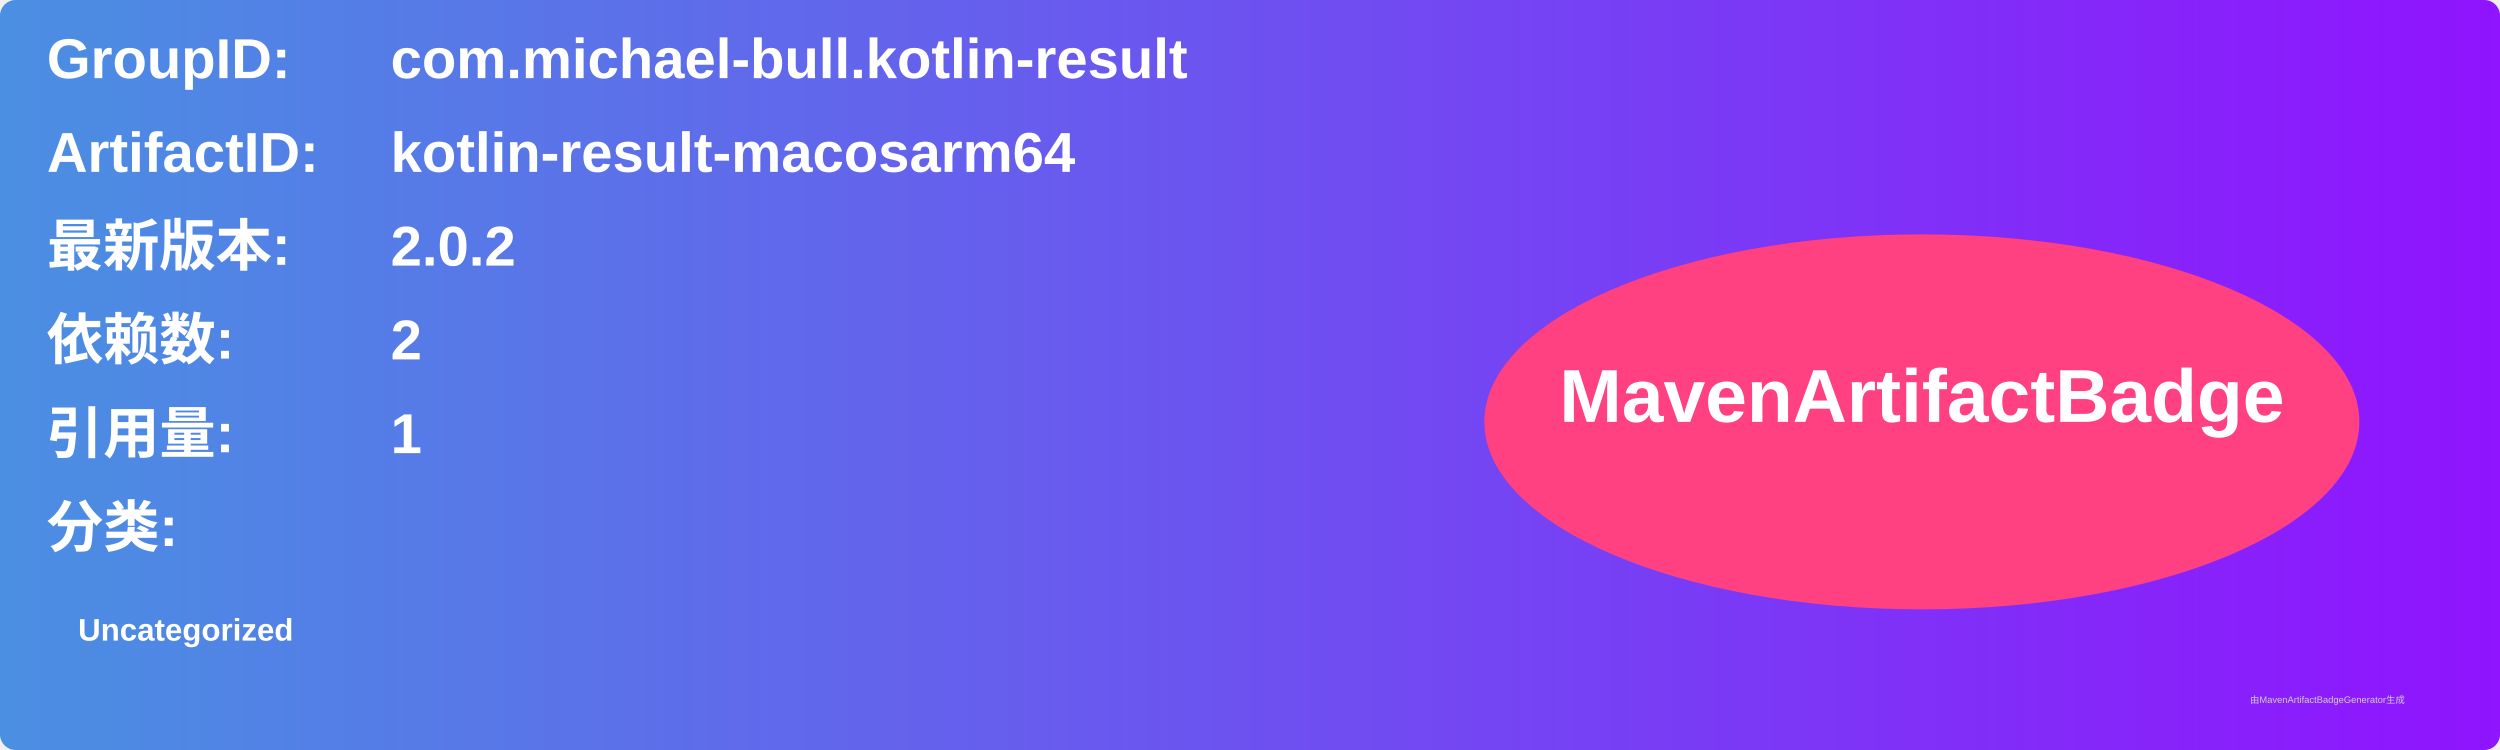
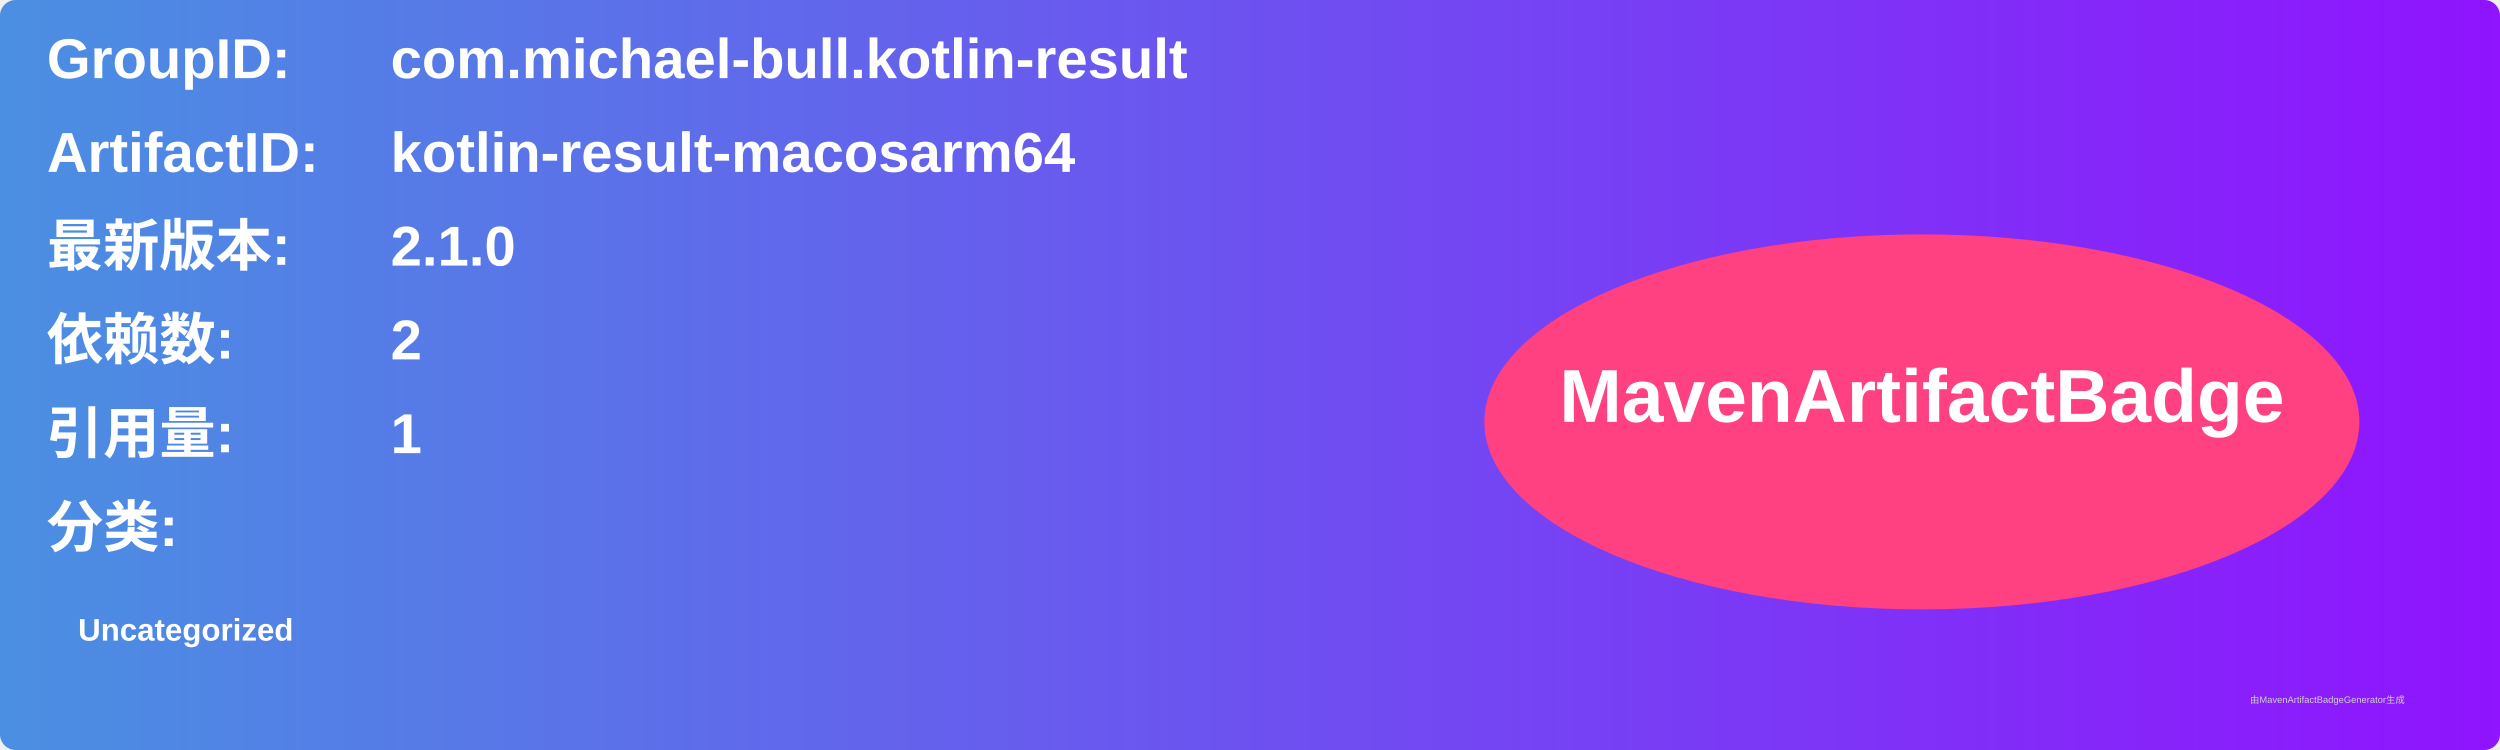
<svg xmlns="http://www.w3.org/2000/svg" width="800" height="240" viewBox="0 0 800 240">
  <linearGradient id="grad" x1="0%" y1="0%" x2="100%" y2="0%">
    <stop offset="0%" stop-color="#4a90e2" />
    <stop offset="100%" stop-color="#9013fe" />
  </linearGradient>
  <rect width="100%" height="100%" rx="5" ry="5" fill="url(#grad)" />
  <g transform="translate(15, 15)">
    <text x="0" y="10" font-family="Arial" font-size="18" fill="white" font-weight="bold" width="260">GroupID:</text>
    <text x="110" y="10" font-family="Arial" font-size="18" fill="white" font-weight="bold" width="460">com.michael-bull.kotlin-result</text>
    <text x="0" y="40" font-family="Arial" font-size="18" fill="white" font-weight="bold" width="260">ArtifactID:</text>
    <text x="110" y="40" font-family="Arial" font-size="18" fill="white" font-weight="bold" width="460">kotlin-result-macosarm64</text>
    <text x="0" y="70" font-family="Arial" font-size="18" fill="white" font-weight="bold">最新版本:</text>
    <text x="110" y="70" font-family="Arial" font-size="18" fill="white" font-weight="bold">
-       <tspan font-weight="bold">2.0.2</tspan>
+       <tspan font-weight="bold">2.1.0</tspan>
    </text>
    <text x="0" y="100" font-family="Arial" font-size="18" fill="white" font-weight="bold">依赖数: </text>
    <text x="110" y="100" font-family="Arial" font-size="18" fill="white">
      <tspan font-weight="bold">2</tspan>
    </text>
    <text x="0" y="130" font-family="Arial" font-size="18" fill="white" font-weight="bold">引用量: </text>
    <text x="110" y="130" font-family="Arial" font-size="18" fill="white">
      <tspan font-weight="bold">1</tspan>
    </text>
    <text x="0" y="160" font-family="Arial" font-size="18" fill="white" font-weight="bold">分类:</text>
    <text x="10" y="190" font-family="Arial" font-size="10" fill="white">
      <tspan font-weight="bold">Uncategorized</tspan>
    </text>
    <ellipse cx="600" cy="120" rx="140" ry="60" fill="#ff4081" />
    <text x="600" y="120" text-anchor="middle" font-family="Arial" font-size="24" fill="white" font-weight="bold">MavenArtifactBadge</text>
  </g>
  <text x="720" y="225" font-family="Arial" font-size="3" fill="#d0d0d0">由MavenArtifactBadgeGenerator生成</text>
</svg>
